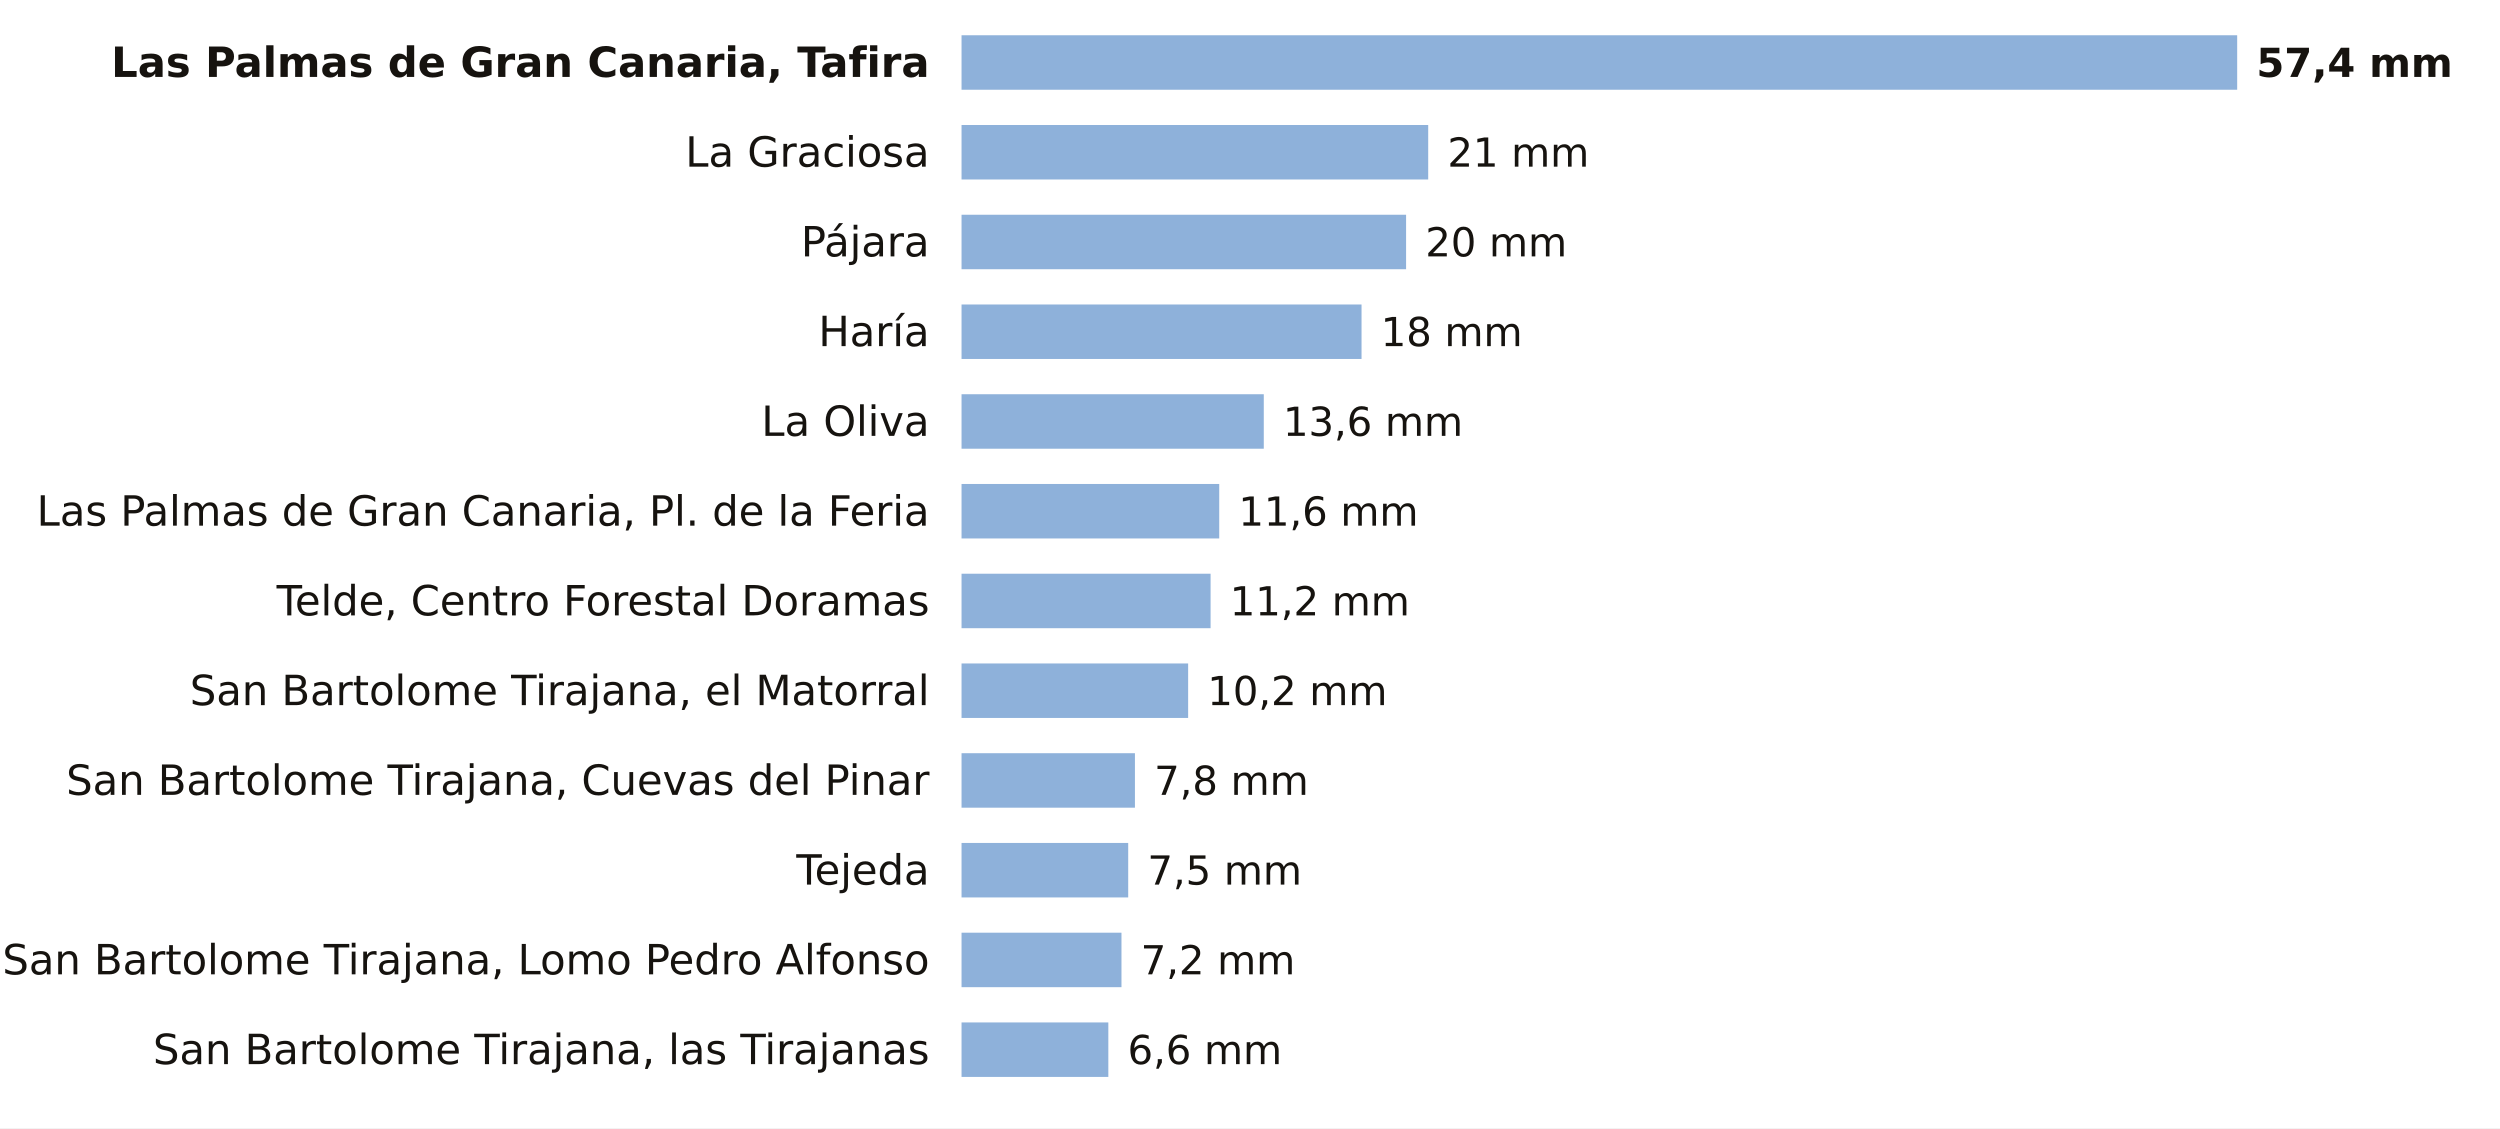
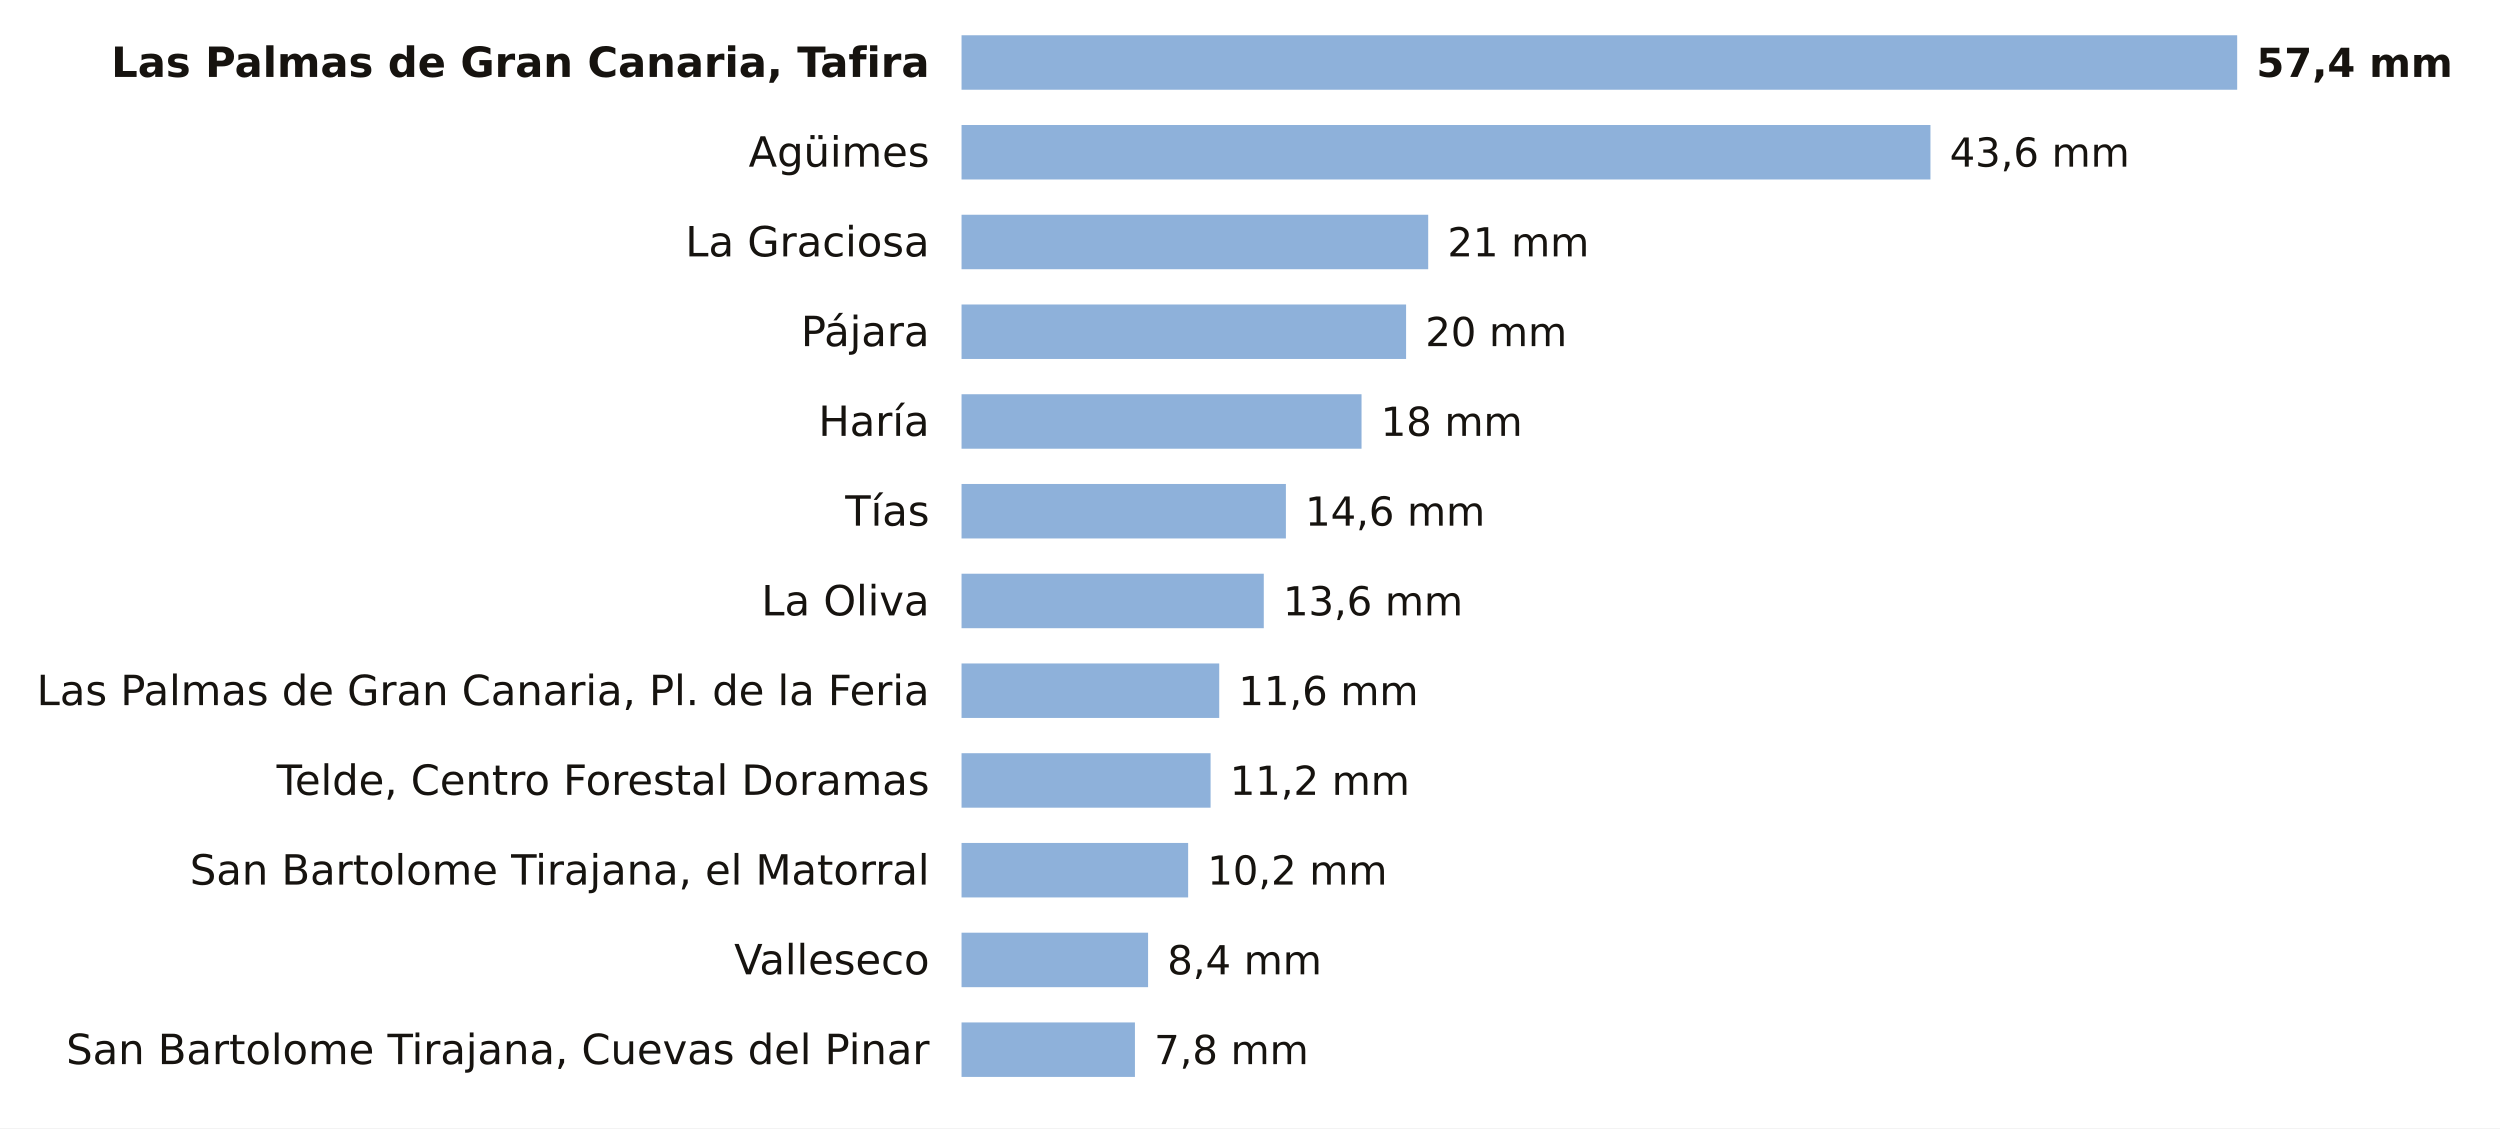
<svg xmlns="http://www.w3.org/2000/svg" viewBox="0 0 780 352" width="780" height="352" role="img" aria-label="La lluvia de los últimos 7 días en las estaciones de AEMET de Las Palmas">
  <rect width="780" height="352" fill="#FFFFFF" />
  <text x="290.0" y="24.0" font-size="13" fill="#16130F" text-anchor="end" font-weight="600" font-family="Public Sans, DejaVu Sans, Arial, sans-serif">Las Palmas de Gran Canaria, Tafira</text>
  <rect x="300" y="11" width="398.0" height="17" fill="#8EB1DA" />
  <text x="704.0" y="24.0" font-size="12.5" fill="#16130F" text-anchor="start" font-weight="700" font-family="Public Sans, DejaVu Sans, Arial, sans-serif">57,4 mm</text>
-   <text x="290.0" y="52.0" font-size="13" fill="#16130F" text-anchor="end" font-weight="400" font-family="Public Sans, DejaVu Sans, Arial, sans-serif">La Graciosa</text>
-   <rect x="300" y="39" width="145.6" height="17" fill="#8EB1DA" />
-   <text x="451.6" y="52.0" font-size="12.5" fill="#16130F" text-anchor="start" font-weight="500" font-family="Public Sans, DejaVu Sans, Arial, sans-serif">21 mm</text>
-   <text x="290.0" y="80.0" font-size="13" fill="#16130F" text-anchor="end" font-weight="400" font-family="Public Sans, DejaVu Sans, Arial, sans-serif">Pájara</text>
-   <rect x="300" y="67" width="138.7" height="17" fill="#8EB1DA" />
-   <text x="444.7" y="80.0" font-size="12.5" fill="#16130F" text-anchor="start" font-weight="500" font-family="Public Sans, DejaVu Sans, Arial, sans-serif">20 mm</text>
-   <text x="290.0" y="108.0" font-size="13" fill="#16130F" text-anchor="end" font-weight="400" font-family="Public Sans, DejaVu Sans, Arial, sans-serif">Haría</text>
-   <rect x="300" y="95" width="124.8" height="17" fill="#8EB1DA" />
-   <text x="430.8" y="108.0" font-size="12.5" fill="#16130F" text-anchor="start" font-weight="500" font-family="Public Sans, DejaVu Sans, Arial, sans-serif">18 mm</text>
-   <text x="290.0" y="136.0" font-size="13" fill="#16130F" text-anchor="end" font-weight="400" font-family="Public Sans, DejaVu Sans, Arial, sans-serif">La Oliva</text>
-   <rect x="300" y="123" width="94.3" height="17" fill="#8EB1DA" />
-   <text x="400.3" y="136.0" font-size="12.5" fill="#16130F" text-anchor="start" font-weight="500" font-family="Public Sans, DejaVu Sans, Arial, sans-serif">13,6 mm</text>
-   <text x="290.0" y="164.0" font-size="13" fill="#16130F" text-anchor="end" font-weight="400" font-family="Public Sans, DejaVu Sans, Arial, sans-serif">Las Palmas de Gran Canaria, Pl. de la Feria</text>
-   <rect x="300" y="151" width="80.4" height="17" fill="#8EB1DA" />
-   <text x="386.4" y="164.0" font-size="12.5" fill="#16130F" text-anchor="start" font-weight="500" font-family="Public Sans, DejaVu Sans, Arial, sans-serif">11,6 mm</text>
-   <text x="290.0" y="192.0" font-size="13" fill="#16130F" text-anchor="end" font-weight="400" font-family="Public Sans, DejaVu Sans, Arial, sans-serif">Telde, Centro Forestal Doramas</text>
-   <rect x="300" y="179" width="77.7" height="17" fill="#8EB1DA" />
-   <text x="383.7" y="192.0" font-size="12.5" fill="#16130F" text-anchor="start" font-weight="500" font-family="Public Sans, DejaVu Sans, Arial, sans-serif">11,2 mm</text>
-   <text x="290.0" y="220.0" font-size="13" fill="#16130F" text-anchor="end" font-weight="400" font-family="Public Sans, DejaVu Sans, Arial, sans-serif">San Bartolome Tirajana, el Matorral</text>
-   <rect x="300" y="207" width="70.7" height="17" fill="#8EB1DA" />
-   <text x="376.7" y="220.0" font-size="12.5" fill="#16130F" text-anchor="start" font-weight="500" font-family="Public Sans, DejaVu Sans, Arial, sans-serif">10,2 mm</text>
-   <text x="290.0" y="248.0" font-size="13" fill="#16130F" text-anchor="end" font-weight="400" font-family="Public Sans, DejaVu Sans, Arial, sans-serif">San Bartolome Tirajana, Cuevas del Pinar</text>
-   <rect x="300" y="235" width="54.1" height="17" fill="#8EB1DA" />
-   <text x="360.1" y="248.0" font-size="12.5" fill="#16130F" text-anchor="start" font-weight="500" font-family="Public Sans, DejaVu Sans, Arial, sans-serif">7,8 mm</text>
-   <text x="290.0" y="276.0" font-size="13" fill="#16130F" text-anchor="end" font-weight="400" font-family="Public Sans, DejaVu Sans, Arial, sans-serif">Tejeda</text>
-   <rect x="300" y="263" width="52.0" height="17" fill="#8EB1DA" />
-   <text x="358.0" y="276.0" font-size="12.5" fill="#16130F" text-anchor="start" font-weight="500" font-family="Public Sans, DejaVu Sans, Arial, sans-serif">7,5 mm</text>
-   <text x="290.0" y="304.0" font-size="13" fill="#16130F" text-anchor="end" font-weight="400" font-family="Public Sans, DejaVu Sans, Arial, sans-serif">San Bartolome Tirajana, Lomo Pedro Alfonso</text>
-   <rect x="300" y="291" width="49.9" height="17" fill="#8EB1DA" />
-   <text x="355.9" y="304.0" font-size="12.5" fill="#16130F" text-anchor="start" font-weight="500" font-family="Public Sans, DejaVu Sans, Arial, sans-serif">7,2 mm</text>
-   <text x="290.0" y="332.0" font-size="13" fill="#16130F" text-anchor="end" font-weight="400" font-family="Public Sans, DejaVu Sans, Arial, sans-serif">San Bartolome Tirajana, las Tirajanas</text>
-   <rect x="300" y="319" width="45.8" height="17" fill="#8EB1DA" />
-   <text x="351.8" y="332.0" font-size="12.5" fill="#16130F" text-anchor="start" font-weight="500" font-family="Public Sans, DejaVu Sans, Arial, sans-serif">6,6 mm</text>
+   <text x="290.0" y="52.0" font-size="13" fill="#16130F" text-anchor="end" font-weight="400" font-family="Public Sans, DejaVu Sans, Arial, sans-serif">Agüimes</text>
+   <rect x="300" y="39" width="302.3" height="17" fill="#8EB1DA" />
+   <text x="608.3" y="52.0" font-size="12.5" fill="#16130F" text-anchor="start" font-weight="500" font-family="Public Sans, DejaVu Sans, Arial, sans-serif">43,6 mm</text>
+   <text x="290.0" y="80.0" font-size="13" fill="#16130F" text-anchor="end" font-weight="400" font-family="Public Sans, DejaVu Sans, Arial, sans-serif">La Graciosa</text>
+   <rect x="300" y="67" width="145.6" height="17" fill="#8EB1DA" />
+   <text x="451.6" y="80.0" font-size="12.5" fill="#16130F" text-anchor="start" font-weight="500" font-family="Public Sans, DejaVu Sans, Arial, sans-serif">21 mm</text>
+   <text x="290.0" y="108.0" font-size="13" fill="#16130F" text-anchor="end" font-weight="400" font-family="Public Sans, DejaVu Sans, Arial, sans-serif">Pájara</text>
+   <rect x="300" y="95" width="138.7" height="17" fill="#8EB1DA" />
+   <text x="444.7" y="108.0" font-size="12.5" fill="#16130F" text-anchor="start" font-weight="500" font-family="Public Sans, DejaVu Sans, Arial, sans-serif">20 mm</text>
+   <text x="290.0" y="136.0" font-size="13" fill="#16130F" text-anchor="end" font-weight="400" font-family="Public Sans, DejaVu Sans, Arial, sans-serif">Haría</text>
+   <rect x="300" y="123" width="124.8" height="17" fill="#8EB1DA" />
+   <text x="430.8" y="136.0" font-size="12.5" fill="#16130F" text-anchor="start" font-weight="500" font-family="Public Sans, DejaVu Sans, Arial, sans-serif">18 mm</text>
+   <text x="290.0" y="164.0" font-size="13" fill="#16130F" text-anchor="end" font-weight="400" font-family="Public Sans, DejaVu Sans, Arial, sans-serif">Tías</text>
+   <rect x="300" y="151" width="101.2" height="17" fill="#8EB1DA" />
+   <text x="407.2" y="164.0" font-size="12.5" fill="#16130F" text-anchor="start" font-weight="500" font-family="Public Sans, DejaVu Sans, Arial, sans-serif">14,6 mm</text>
+   <text x="290.0" y="192.0" font-size="13" fill="#16130F" text-anchor="end" font-weight="400" font-family="Public Sans, DejaVu Sans, Arial, sans-serif">La Oliva</text>
+   <rect x="300" y="179" width="94.3" height="17" fill="#8EB1DA" />
+   <text x="400.3" y="192.0" font-size="12.5" fill="#16130F" text-anchor="start" font-weight="500" font-family="Public Sans, DejaVu Sans, Arial, sans-serif">13,6 mm</text>
+   <text x="290.0" y="220.0" font-size="13" fill="#16130F" text-anchor="end" font-weight="400" font-family="Public Sans, DejaVu Sans, Arial, sans-serif">Las Palmas de Gran Canaria, Pl. de la Feria</text>
+   <rect x="300" y="207" width="80.4" height="17" fill="#8EB1DA" />
+   <text x="386.4" y="220.0" font-size="12.5" fill="#16130F" text-anchor="start" font-weight="500" font-family="Public Sans, DejaVu Sans, Arial, sans-serif">11,6 mm</text>
+   <text x="290.0" y="248.0" font-size="13" fill="#16130F" text-anchor="end" font-weight="400" font-family="Public Sans, DejaVu Sans, Arial, sans-serif">Telde, Centro Forestal Doramas</text>
+   <rect x="300" y="235" width="77.7" height="17" fill="#8EB1DA" />
+   <text x="383.7" y="248.0" font-size="12.5" fill="#16130F" text-anchor="start" font-weight="500" font-family="Public Sans, DejaVu Sans, Arial, sans-serif">11,2 mm</text>
+   <text x="290.0" y="276.0" font-size="13" fill="#16130F" text-anchor="end" font-weight="400" font-family="Public Sans, DejaVu Sans, Arial, sans-serif">San Bartolome Tirajana, el Matorral</text>
+   <rect x="300" y="263" width="70.7" height="17" fill="#8EB1DA" />
+   <text x="376.7" y="276.0" font-size="12.5" fill="#16130F" text-anchor="start" font-weight="500" font-family="Public Sans, DejaVu Sans, Arial, sans-serif">10,2 mm</text>
+   <text x="290.0" y="304.0" font-size="13" fill="#16130F" text-anchor="end" font-weight="400" font-family="Public Sans, DejaVu Sans, Arial, sans-serif">Valleseco</text>
+   <rect x="300" y="291" width="58.2" height="17" fill="#8EB1DA" />
+   <text x="364.2" y="304.0" font-size="12.5" fill="#16130F" text-anchor="start" font-weight="500" font-family="Public Sans, DejaVu Sans, Arial, sans-serif">8,4 mm</text>
+   <text x="290.0" y="332.0" font-size="13" fill="#16130F" text-anchor="end" font-weight="400" font-family="Public Sans, DejaVu Sans, Arial, sans-serif">San Bartolome Tirajana, Cuevas del Pinar</text>
+   <rect x="300" y="319" width="54.1" height="17" fill="#8EB1DA" />
+   <text x="360.1" y="332.0" font-size="12.5" fill="#16130F" text-anchor="start" font-weight="500" font-family="Public Sans, DejaVu Sans, Arial, sans-serif">7,8 mm</text>
</svg>
